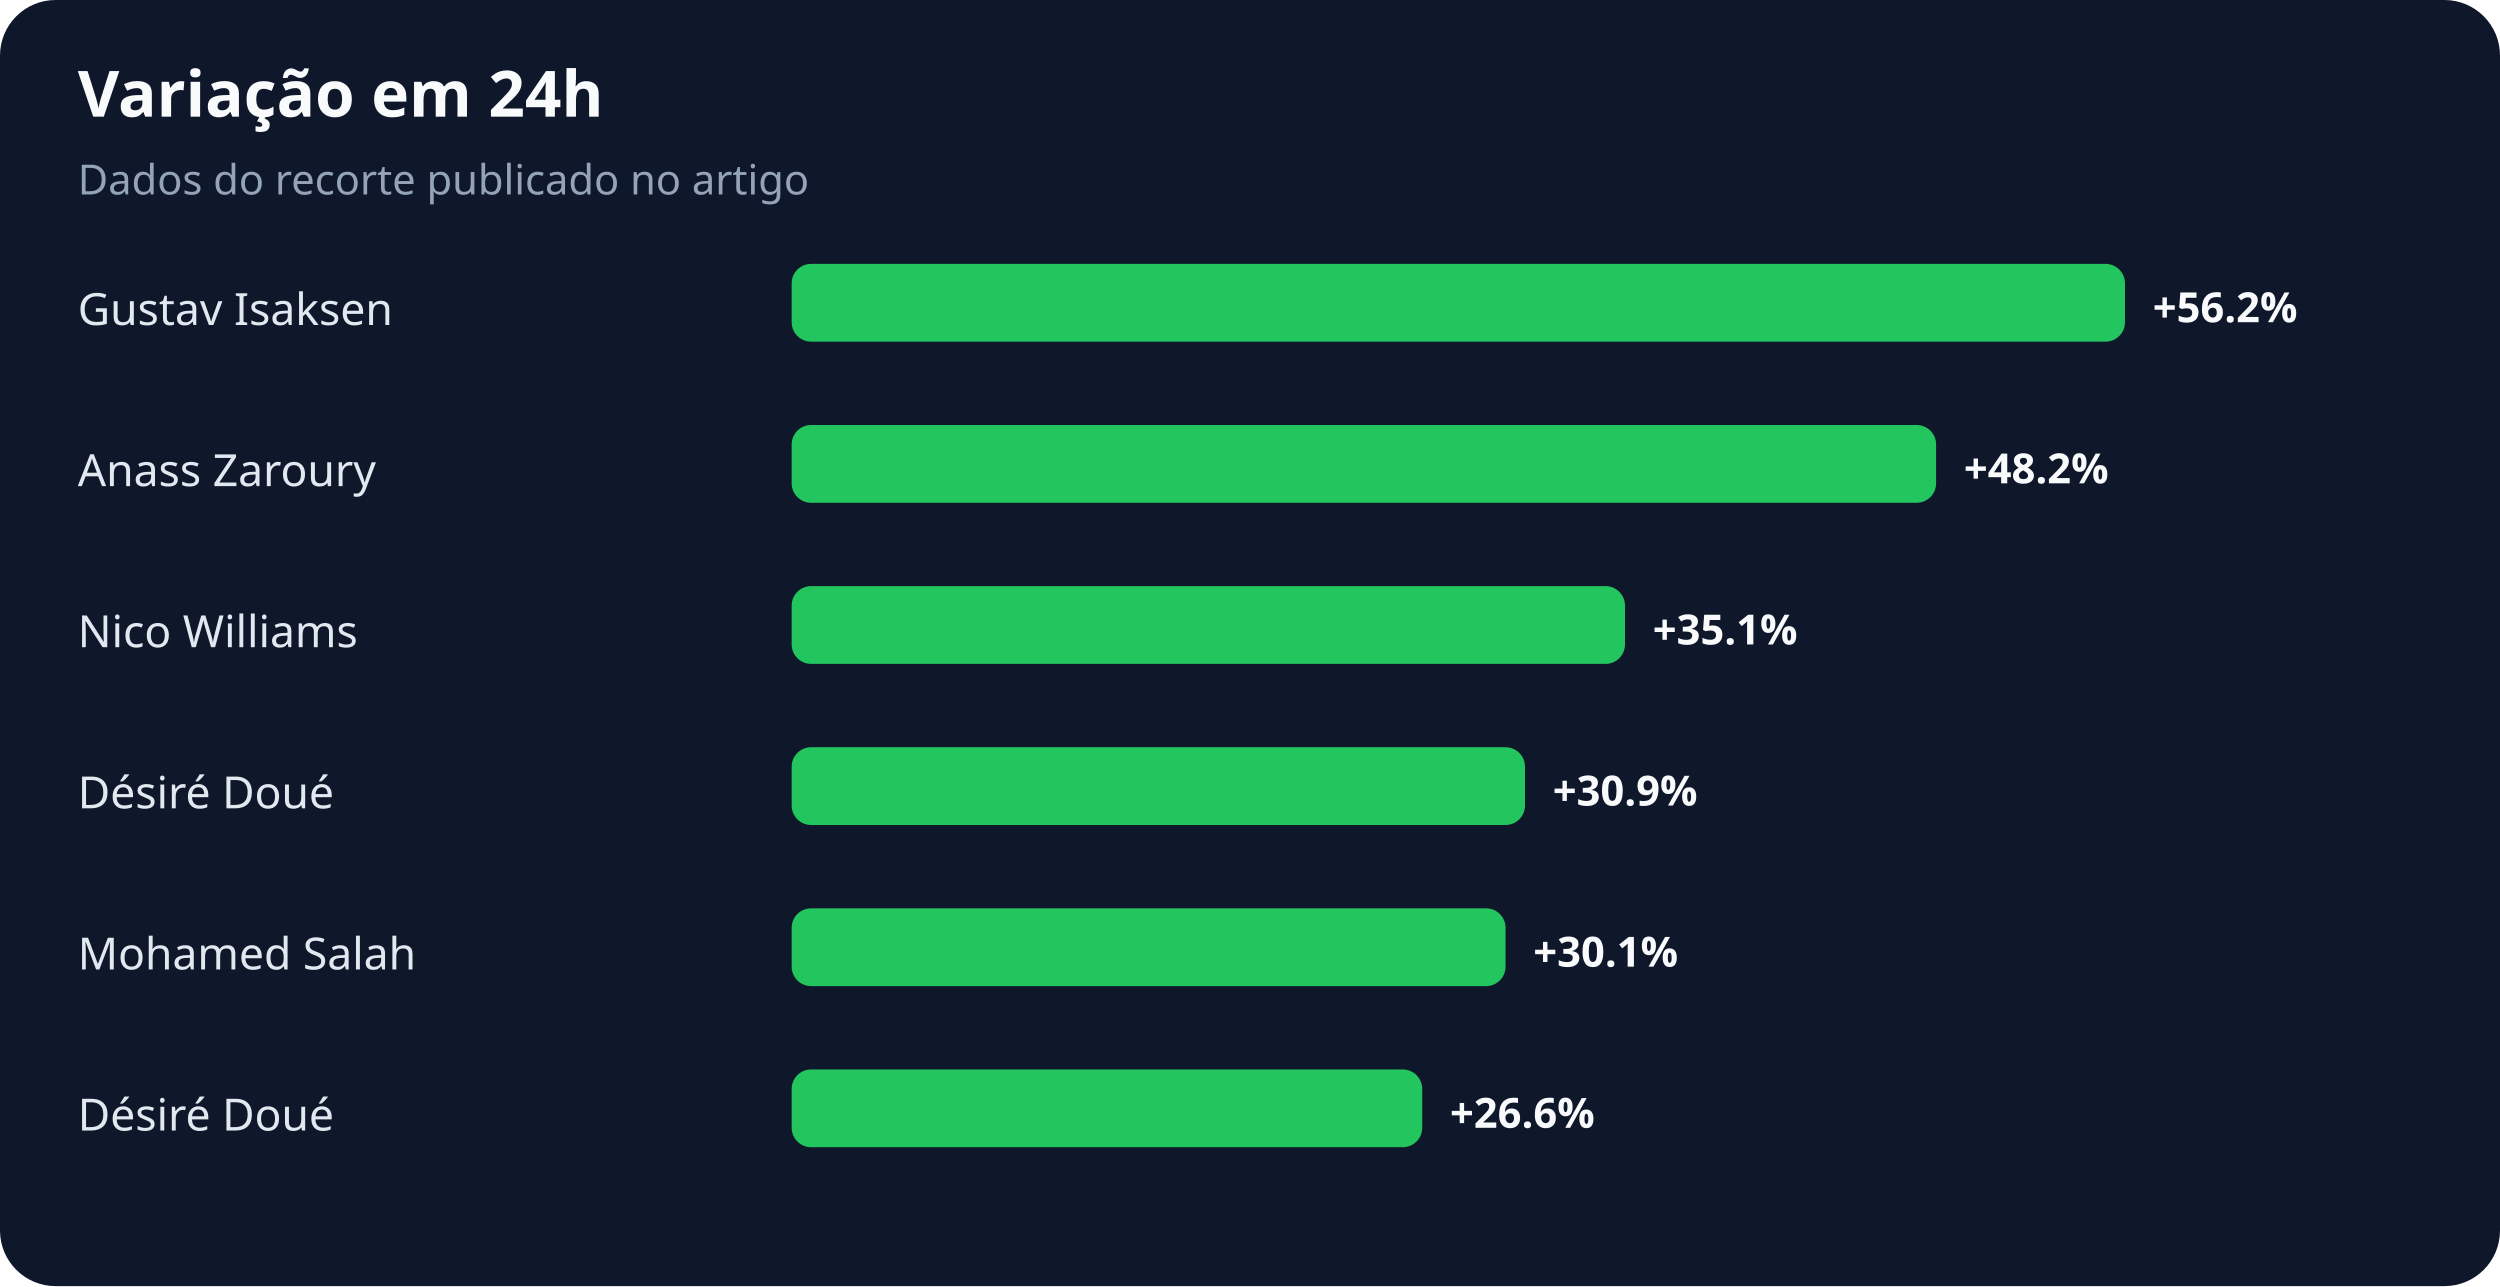
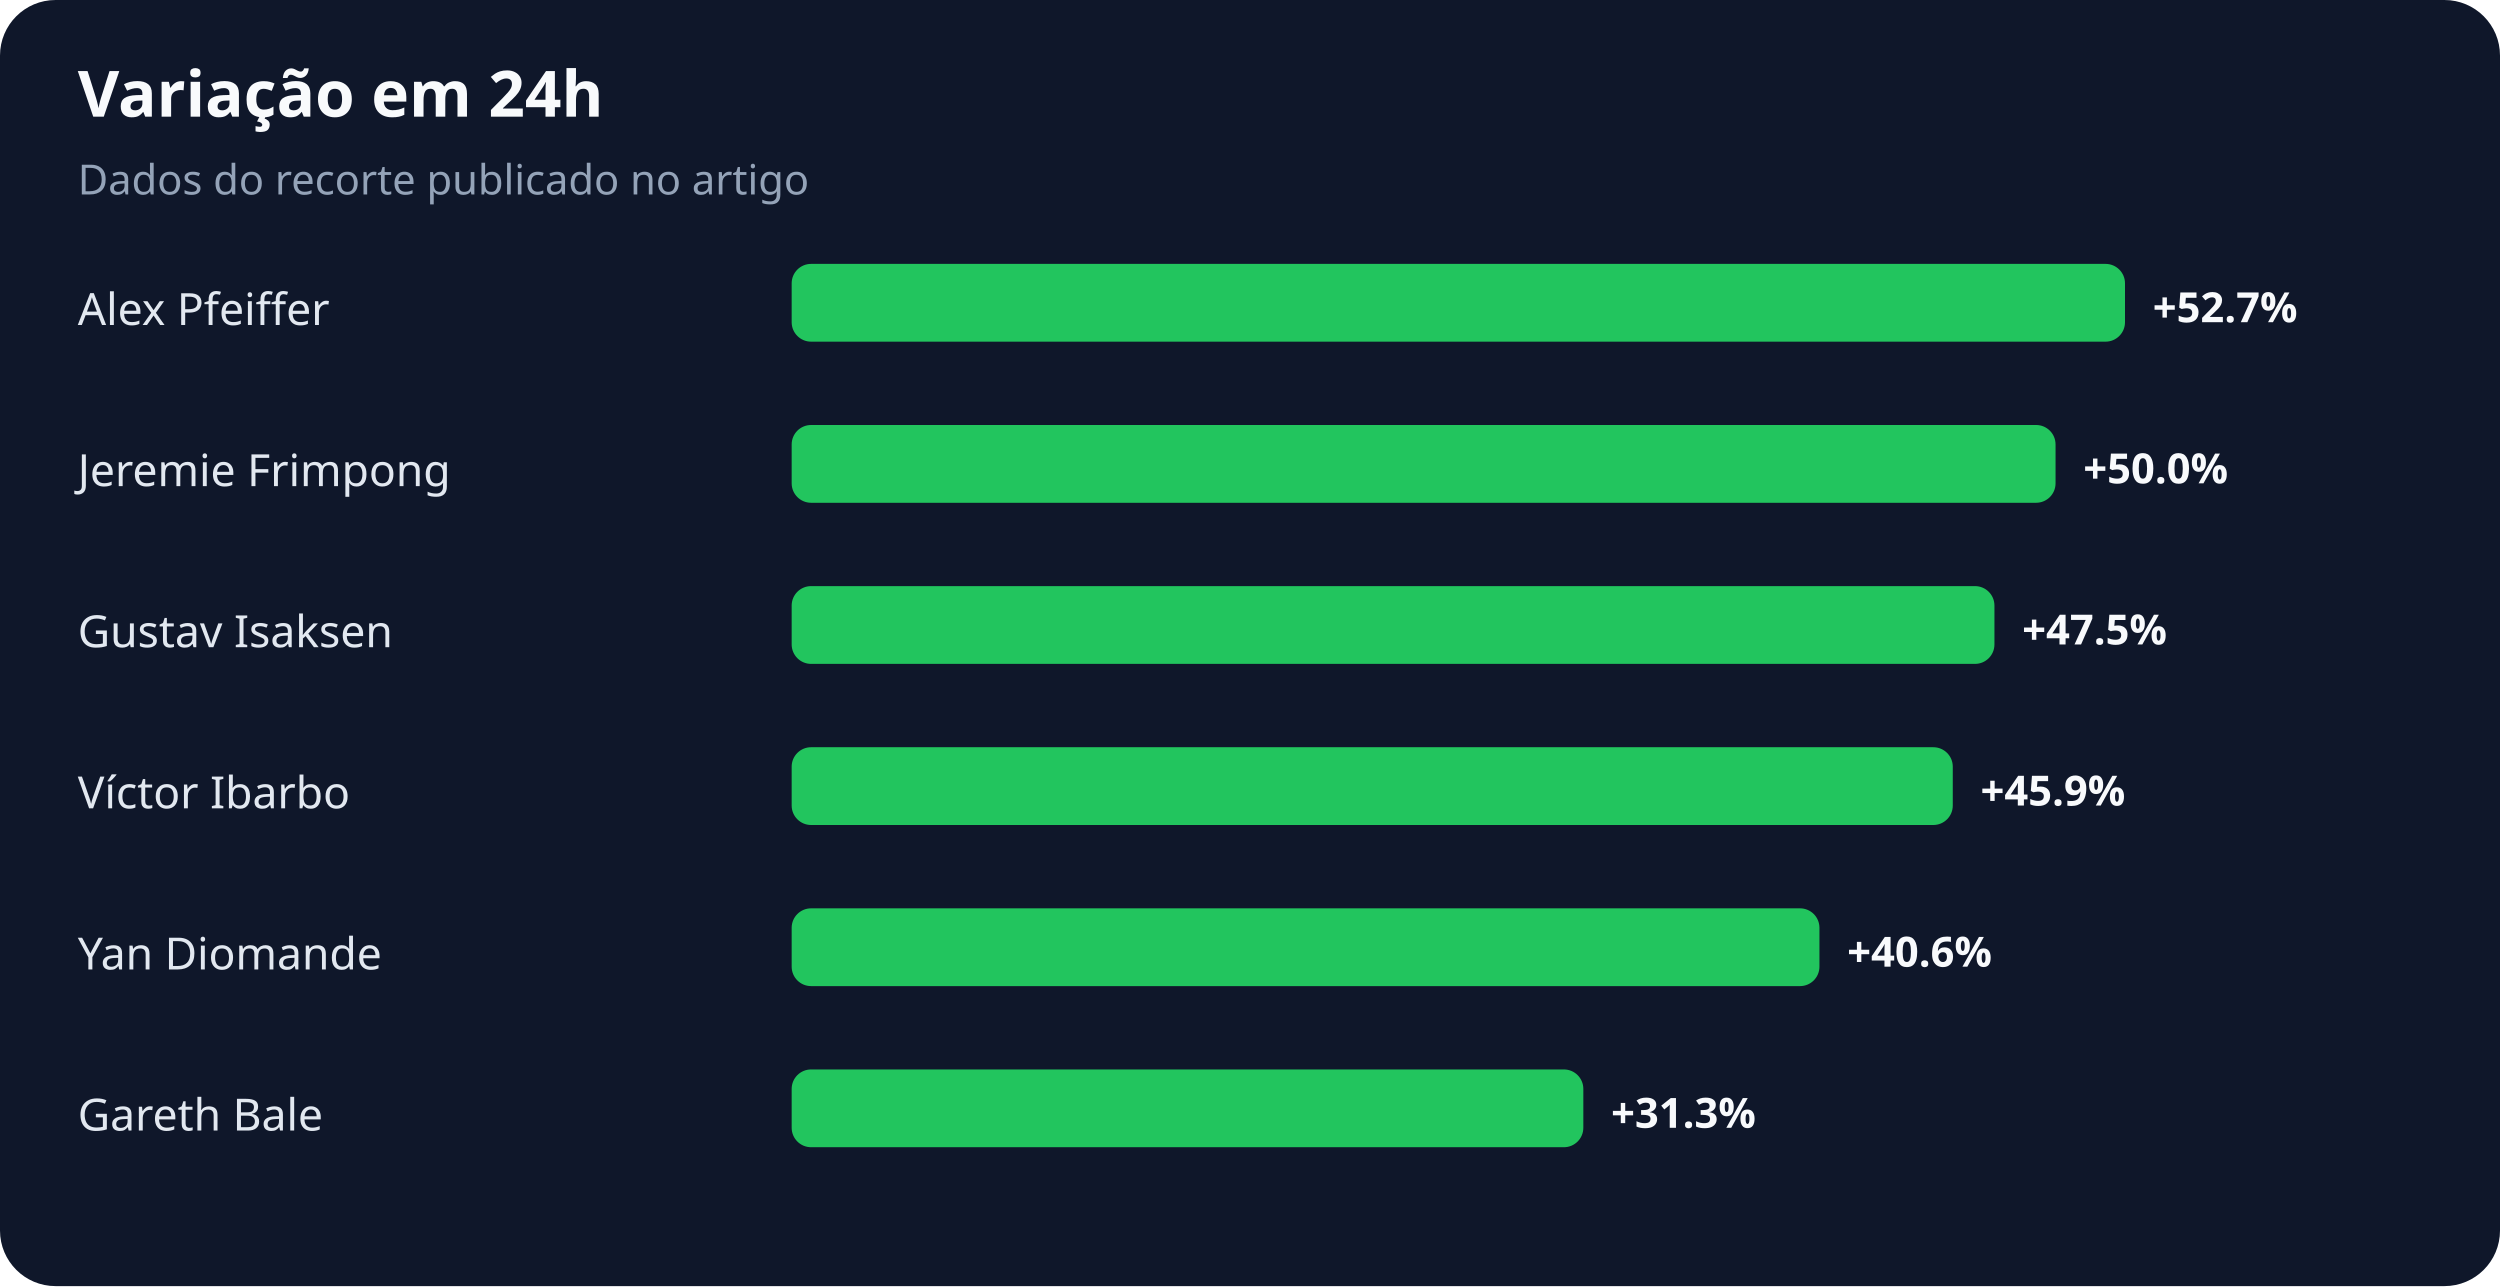
<svg xmlns="http://www.w3.org/2000/svg" width="900" height="463" viewBox="0 0 900 463" role="img" aria-labelledby="title desc">
  <rect width="100%" height="100%" rx="20" fill="#0f172a" />
  <text x="28" y="42" fill="#f8fafc" font-family="system-ui,sans-serif" font-size="23" font-weight="700">Variação em 24h</text>
  <text x="28" y="70" fill="#94a3b8" font-family="system-ui,sans-serif" font-size="15">Dados do recorte publicado no artigo</text>
-   <text x="28" y="117" fill="#e2e8f0" font-family="system-ui,sans-serif" font-size="16">Gustav Isaksen</text>
+   <text x="28" y="117" fill="#e2e8f0" font-family="system-ui,sans-serif" font-size="16">Alex Pfeiffer</text>
  <rect x="285" y="95" width="480" height="28" rx="7" fill="#22c55e" />
-   <text x="775" y="116" fill="#f8fafc" font-family="system-ui,sans-serif" font-size="15" font-weight="700">+56.2%</text>
-   <text x="28" y="175" fill="#e2e8f0" font-family="system-ui,sans-serif" font-size="16">Anass Zaroury</text>
-   <rect x="285" y="153" width="412" height="28" rx="7" fill="#22c55e" />
-   <text x="707" y="174" fill="#f8fafc" font-family="system-ui,sans-serif" font-size="15" font-weight="700">+48.2%</text>
-   <text x="28" y="233" fill="#e2e8f0" font-family="system-ui,sans-serif" font-size="16">Nico Williams</text>
-   <rect x="285" y="211" width="300" height="28" rx="7" fill="#22c55e" />
-   <text x="595" y="232" fill="#f8fafc" font-family="system-ui,sans-serif" font-size="15" font-weight="700">+35.1%</text>
-   <text x="28" y="291" fill="#e2e8f0" font-family="system-ui,sans-serif" font-size="16">Désiré Doué</text>
-   <rect x="285" y="269" width="264" height="28" rx="7" fill="#22c55e" />
-   <text x="559" y="290" fill="#f8fafc" font-family="system-ui,sans-serif" font-size="15" font-weight="700">+30.9%</text>
-   <text x="28" y="349" fill="#e2e8f0" font-family="system-ui,sans-serif" font-size="16">Mohamed Salah</text>
-   <rect x="285" y="327" width="257" height="28" rx="7" fill="#22c55e" />
-   <text x="552" y="348" fill="#f8fafc" font-family="system-ui,sans-serif" font-size="15" font-weight="700">+30.1%</text>
-   <text x="28" y="407" fill="#e2e8f0" font-family="system-ui,sans-serif" font-size="16">Désiré Doué</text>
-   <rect x="285" y="385" width="227" height="28" rx="7" fill="#22c55e" />
-   <text x="522" y="406" fill="#f8fafc" font-family="system-ui,sans-serif" font-size="15" font-weight="700">+26.6%</text>
+   <text x="775" y="116" fill="#f8fafc" font-family="system-ui,sans-serif" font-size="15" font-weight="700">+52.7%</text>
+   <text x="28" y="175" fill="#e2e8f0" font-family="system-ui,sans-serif" font-size="16">Jeremie Frimpong</text>
+   <rect x="285" y="153" width="455" height="28" rx="7" fill="#22c55e" />
+   <text x="750" y="174" fill="#f8fafc" font-family="system-ui,sans-serif" font-size="15" font-weight="700">+50.0%</text>
+   <text x="28" y="233" fill="#e2e8f0" font-family="system-ui,sans-serif" font-size="16">Gustav Isaksen</text>
+   <rect x="285" y="211" width="433" height="28" rx="7" fill="#22c55e" />
+   <text x="728" y="232" fill="#f8fafc" font-family="system-ui,sans-serif" font-size="15" font-weight="700">+47.5%</text>
+   <text x="28" y="291" fill="#e2e8f0" font-family="system-ui,sans-serif" font-size="16">Víctor Ibarbo</text>
+   <rect x="285" y="269" width="418" height="28" rx="7" fill="#22c55e" />
+   <text x="713" y="290" fill="#f8fafc" font-family="system-ui,sans-serif" font-size="15" font-weight="700">+45.9%</text>
+   <text x="28" y="349" fill="#e2e8f0" font-family="system-ui,sans-serif" font-size="16">Yan Diomande</text>
+   <rect x="285" y="327" width="370" height="28" rx="7" fill="#22c55e" />
+   <text x="665" y="348" fill="#f8fafc" font-family="system-ui,sans-serif" font-size="15" font-weight="700">+40.6%</text>
+   <text x="28" y="407" fill="#e2e8f0" font-family="system-ui,sans-serif" font-size="16">Gareth Bale</text>
+   <rect x="285" y="385" width="285" height="28" rx="7" fill="#22c55e" />
+   <text x="580" y="406" fill="#f8fafc" font-family="system-ui,sans-serif" font-size="15" font-weight="700">+31.3%</text>
</svg>
